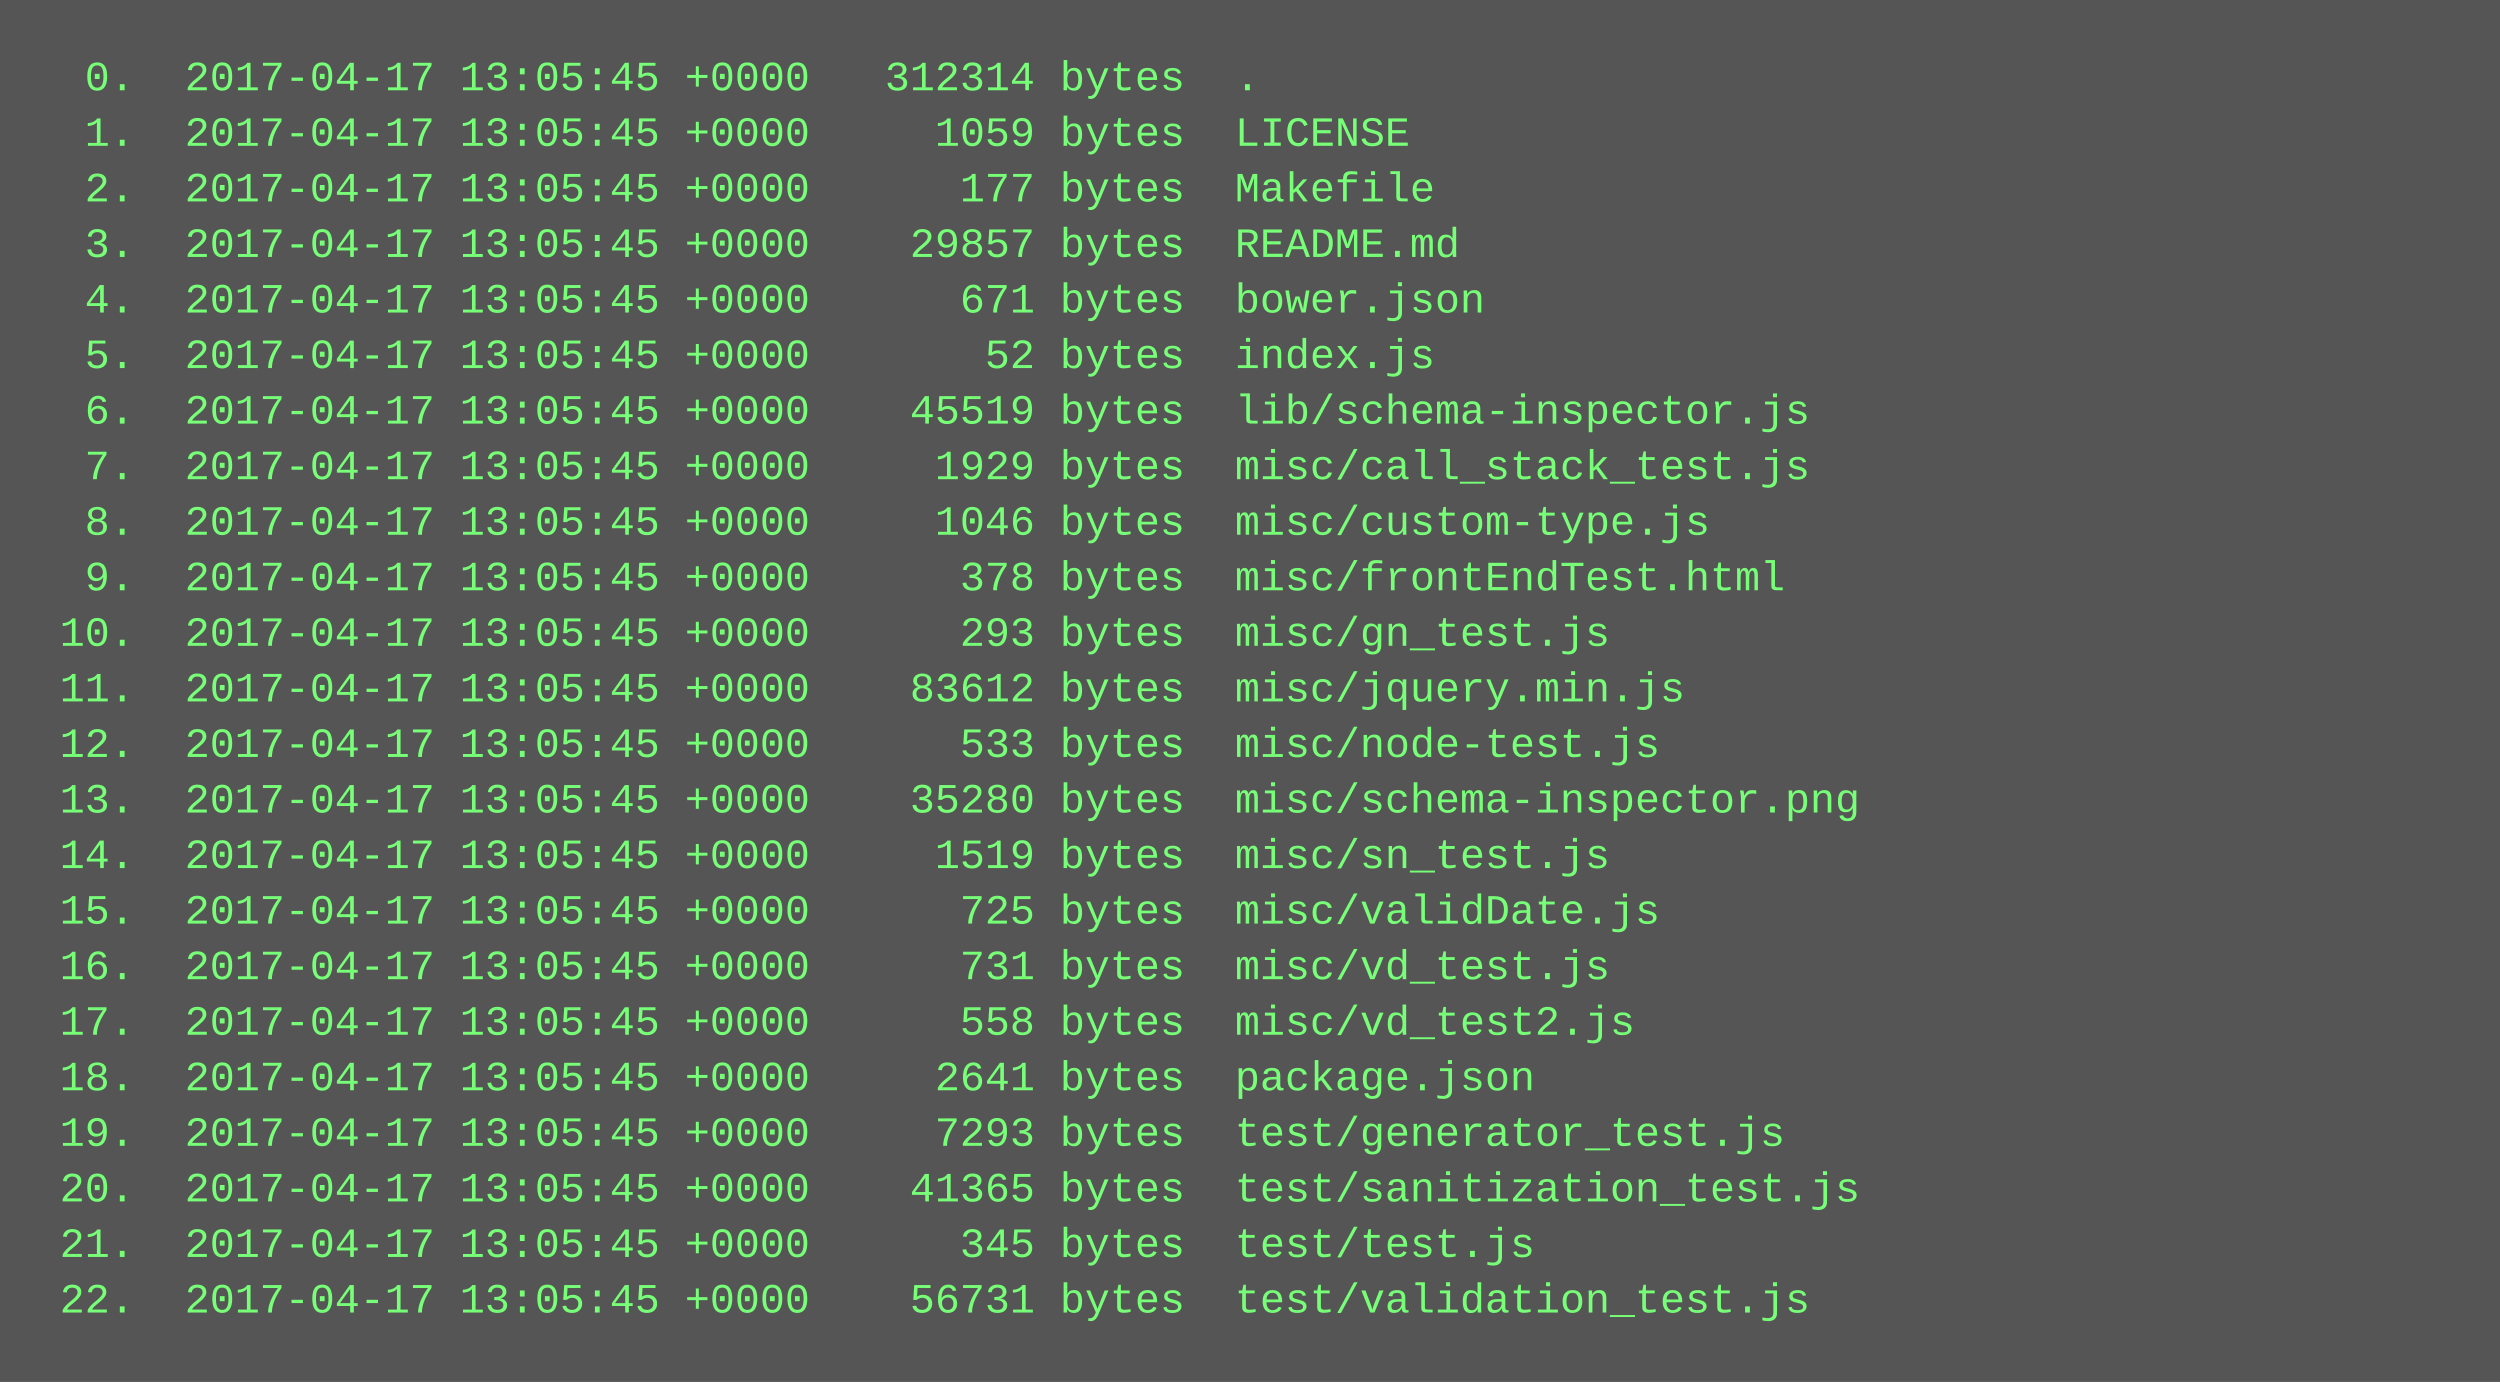
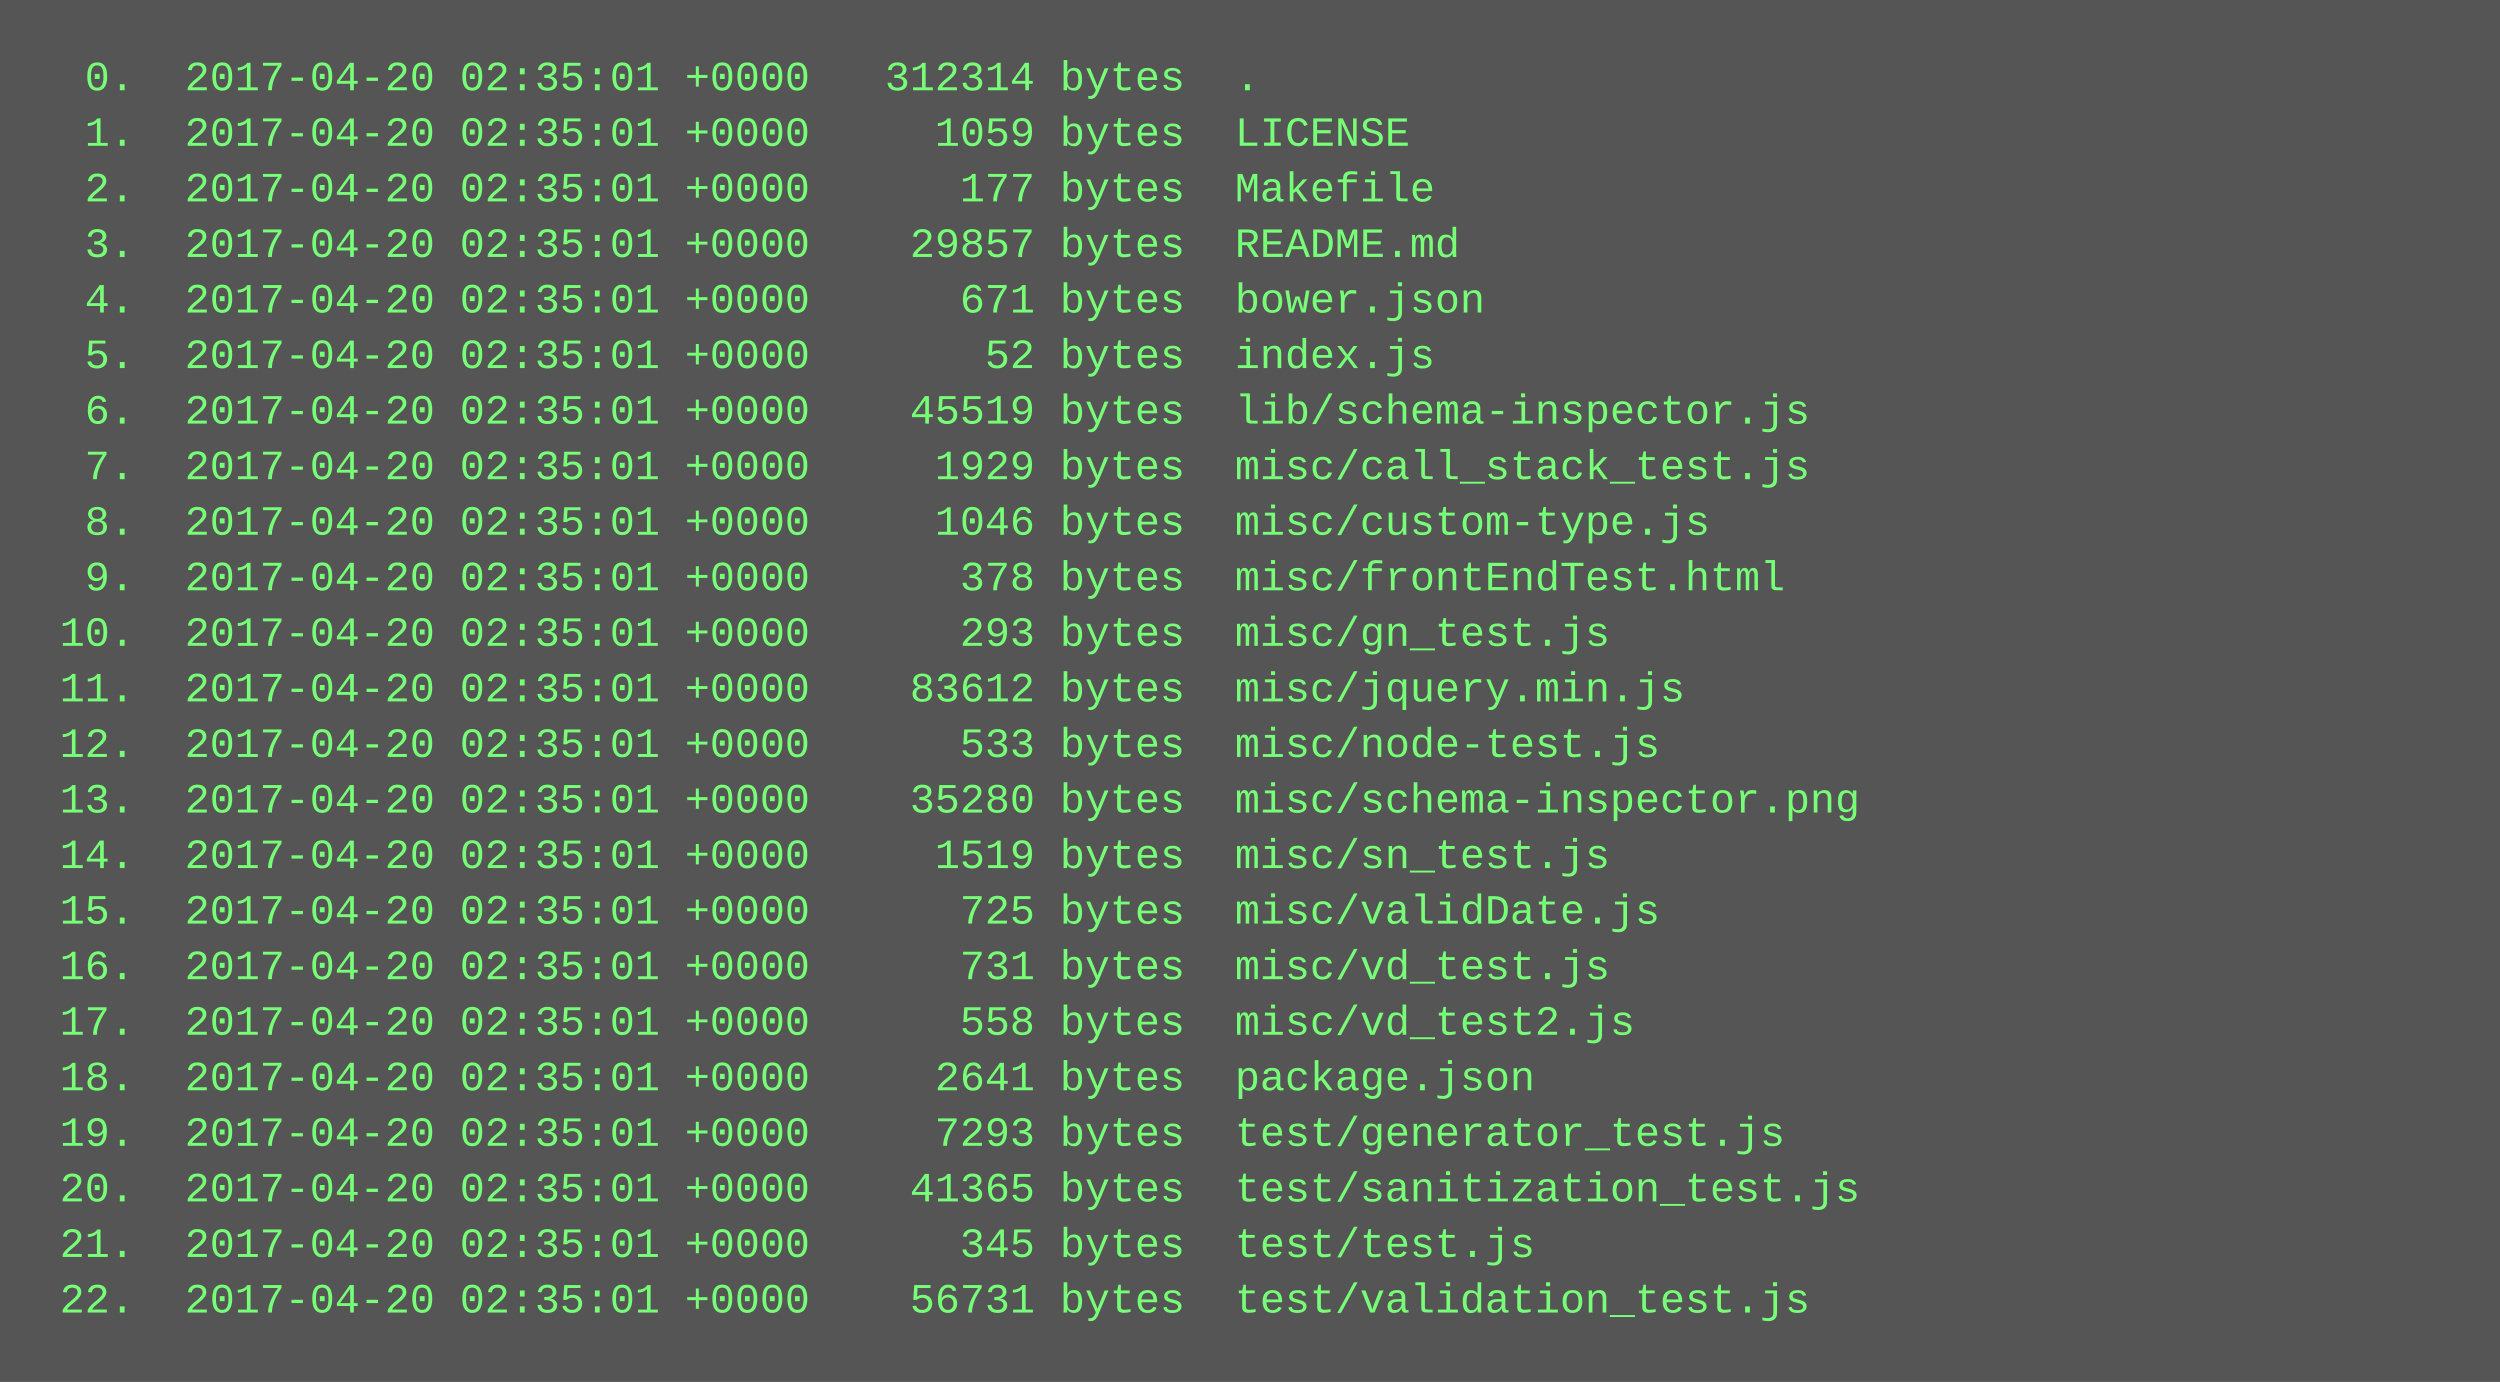
<svg xmlns="http://www.w3.org/2000/svg" height="398" width="720">
  <rect height="398" fill="#555" width="720" />
  <text fill="#7f7" font-family="Courier New" font-size="12" xml:space="preserve">
-     <tspan x="10" y="26">  0.  2017-04-17 13:05:45 +0000   312314 bytes  .</tspan>
-     <tspan x="10" y="42">  1.  2017-04-17 13:05:45 +0000     1059 bytes  LICENSE</tspan>
-     <tspan x="10" y="58">  2.  2017-04-17 13:05:45 +0000      177 bytes  Makefile</tspan>
-     <tspan x="10" y="74">  3.  2017-04-17 13:05:45 +0000    29857 bytes  README.md</tspan>
-     <tspan x="10" y="90">  4.  2017-04-17 13:05:45 +0000      671 bytes  bower.json</tspan>
-     <tspan x="10" y="106">  5.  2017-04-17 13:05:45 +0000       52 bytes  index.js</tspan>
-     <tspan x="10" y="122">  6.  2017-04-17 13:05:45 +0000    45519 bytes  lib/schema-inspector.js</tspan>
-     <tspan x="10" y="138">  7.  2017-04-17 13:05:45 +0000     1929 bytes  misc/call_stack_test.js</tspan>
-     <tspan x="10" y="154">  8.  2017-04-17 13:05:45 +0000     1046 bytes  misc/custom-type.js</tspan>
-     <tspan x="10" y="170">  9.  2017-04-17 13:05:45 +0000      378 bytes  misc/frontEndTest.html</tspan>
-     <tspan x="10" y="186"> 10.  2017-04-17 13:05:45 +0000      293 bytes  misc/gn_test.js</tspan>
-     <tspan x="10" y="202"> 11.  2017-04-17 13:05:45 +0000    83612 bytes  misc/jquery.min.js</tspan>
-     <tspan x="10" y="218"> 12.  2017-04-17 13:05:45 +0000      533 bytes  misc/node-test.js</tspan>
-     <tspan x="10" y="234"> 13.  2017-04-17 13:05:45 +0000    35280 bytes  misc/schema-inspector.png</tspan>
-     <tspan x="10" y="250"> 14.  2017-04-17 13:05:45 +0000     1519 bytes  misc/sn_test.js</tspan>
-     <tspan x="10" y="266"> 15.  2017-04-17 13:05:45 +0000      725 bytes  misc/validDate.js</tspan>
-     <tspan x="10" y="282"> 16.  2017-04-17 13:05:45 +0000      731 bytes  misc/vd_test.js</tspan>
-     <tspan x="10" y="298"> 17.  2017-04-17 13:05:45 +0000      558 bytes  misc/vd_test2.js</tspan>
-     <tspan x="10" y="314"> 18.  2017-04-17 13:05:45 +0000     2641 bytes  package.json</tspan>
-     <tspan x="10" y="330"> 19.  2017-04-17 13:05:45 +0000     7293 bytes  test/generator_test.js</tspan>
-     <tspan x="10" y="346"> 20.  2017-04-17 13:05:45 +0000    41365 bytes  test/sanitization_test.js</tspan>
-     <tspan x="10" y="362"> 21.  2017-04-17 13:05:45 +0000      345 bytes  test/test.js</tspan>
-     <tspan x="10" y="378"> 22.  2017-04-17 13:05:45 +0000    56731 bytes  test/validation_test.js</tspan>
+     <tspan x="10" y="26">  0.  2017-04-20 02:35:01 +0000   312314 bytes  .</tspan>
+     <tspan x="10" y="42">  1.  2017-04-20 02:35:01 +0000     1059 bytes  LICENSE</tspan>
+     <tspan x="10" y="58">  2.  2017-04-20 02:35:01 +0000      177 bytes  Makefile</tspan>
+     <tspan x="10" y="74">  3.  2017-04-20 02:35:01 +0000    29857 bytes  README.md</tspan>
+     <tspan x="10" y="90">  4.  2017-04-20 02:35:01 +0000      671 bytes  bower.json</tspan>
+     <tspan x="10" y="106">  5.  2017-04-20 02:35:01 +0000       52 bytes  index.js</tspan>
+     <tspan x="10" y="122">  6.  2017-04-20 02:35:01 +0000    45519 bytes  lib/schema-inspector.js</tspan>
+     <tspan x="10" y="138">  7.  2017-04-20 02:35:01 +0000     1929 bytes  misc/call_stack_test.js</tspan>
+     <tspan x="10" y="154">  8.  2017-04-20 02:35:01 +0000     1046 bytes  misc/custom-type.js</tspan>
+     <tspan x="10" y="170">  9.  2017-04-20 02:35:01 +0000      378 bytes  misc/frontEndTest.html</tspan>
+     <tspan x="10" y="186"> 10.  2017-04-20 02:35:01 +0000      293 bytes  misc/gn_test.js</tspan>
+     <tspan x="10" y="202"> 11.  2017-04-20 02:35:01 +0000    83612 bytes  misc/jquery.min.js</tspan>
+     <tspan x="10" y="218"> 12.  2017-04-20 02:35:01 +0000      533 bytes  misc/node-test.js</tspan>
+     <tspan x="10" y="234"> 13.  2017-04-20 02:35:01 +0000    35280 bytes  misc/schema-inspector.png</tspan>
+     <tspan x="10" y="250"> 14.  2017-04-20 02:35:01 +0000     1519 bytes  misc/sn_test.js</tspan>
+     <tspan x="10" y="266"> 15.  2017-04-20 02:35:01 +0000      725 bytes  misc/validDate.js</tspan>
+     <tspan x="10" y="282"> 16.  2017-04-20 02:35:01 +0000      731 bytes  misc/vd_test.js</tspan>
+     <tspan x="10" y="298"> 17.  2017-04-20 02:35:01 +0000      558 bytes  misc/vd_test2.js</tspan>
+     <tspan x="10" y="314"> 18.  2017-04-20 02:35:01 +0000     2641 bytes  package.json</tspan>
+     <tspan x="10" y="330"> 19.  2017-04-20 02:35:01 +0000     7293 bytes  test/generator_test.js</tspan>
+     <tspan x="10" y="346"> 20.  2017-04-20 02:35:01 +0000    41365 bytes  test/sanitization_test.js</tspan>
+     <tspan x="10" y="362"> 21.  2017-04-20 02:35:01 +0000      345 bytes  test/test.js</tspan>
+     <tspan x="10" y="378"> 22.  2017-04-20 02:35:01 +0000    56731 bytes  test/validation_test.js</tspan>
  </text>
</svg>
